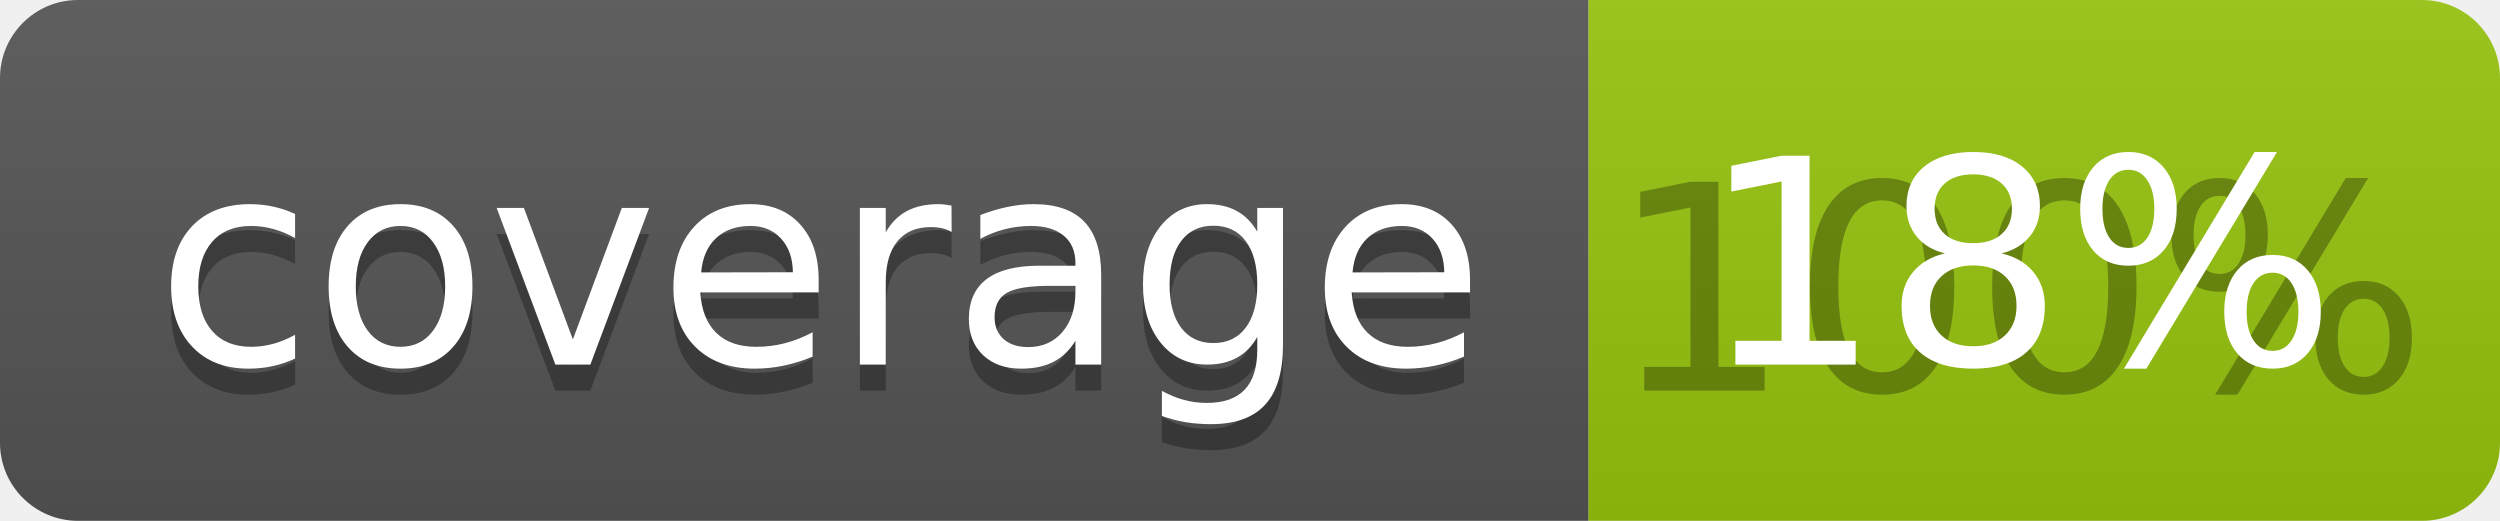
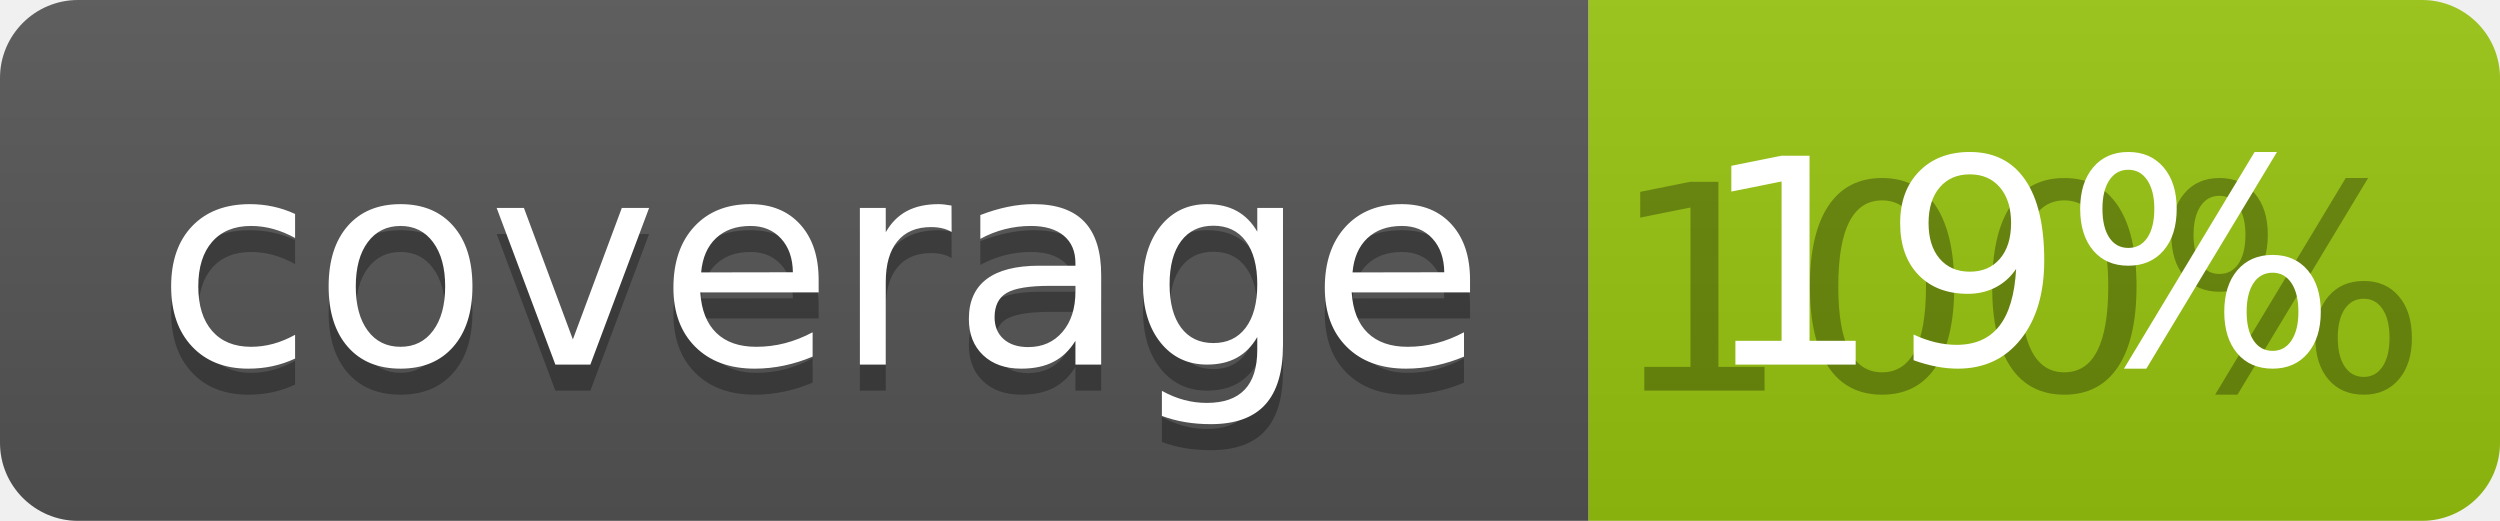
<svg xmlns="http://www.w3.org/2000/svg" width="96" height="20">
  <linearGradient id="b" x2="0" y2="100%">
    <stop offset="0" stop-color="#bbb" stop-opacity=".1" />
    <stop offset="1" stop-opacity=".1" />
  </linearGradient>
  <clipPath id="a">
    <rect width="96" height="20" rx="3" fill="#fff" />
  </clipPath>
  <g clip-path="url(#a)">
    <path fill="#555" d="M0 0h61v20H0z" />
    <path fill="#97C50F" d="M61 0h35v20H61z" />
    <path fill="url(#b)" d="M0 0h96v20H0z" />
  </g>
  <g fill="#fff" text-anchor="middle" font-family="DejaVu Sans,Verdana,Geneva,sans-serif" font-size="110">
    <text x="315" y="150" fill="#010101" fill-opacity=".3" transform="scale(.1)" textLength="510">coverage</text>
    <text x="315" y="140" transform="scale(.1)" textLength="510">coverage</text>
    <text x="775" y="150" fill="#010101" fill-opacity=".3" transform="scale(.1)" textLength="250">100%</text>
-     <text x="775" y="140" transform="scale(.1)" textLength="250">18%</text>
+     <text x="775" y="140" transform="scale(.1)" textLength="250">19%</text>
  </g>
</svg>
